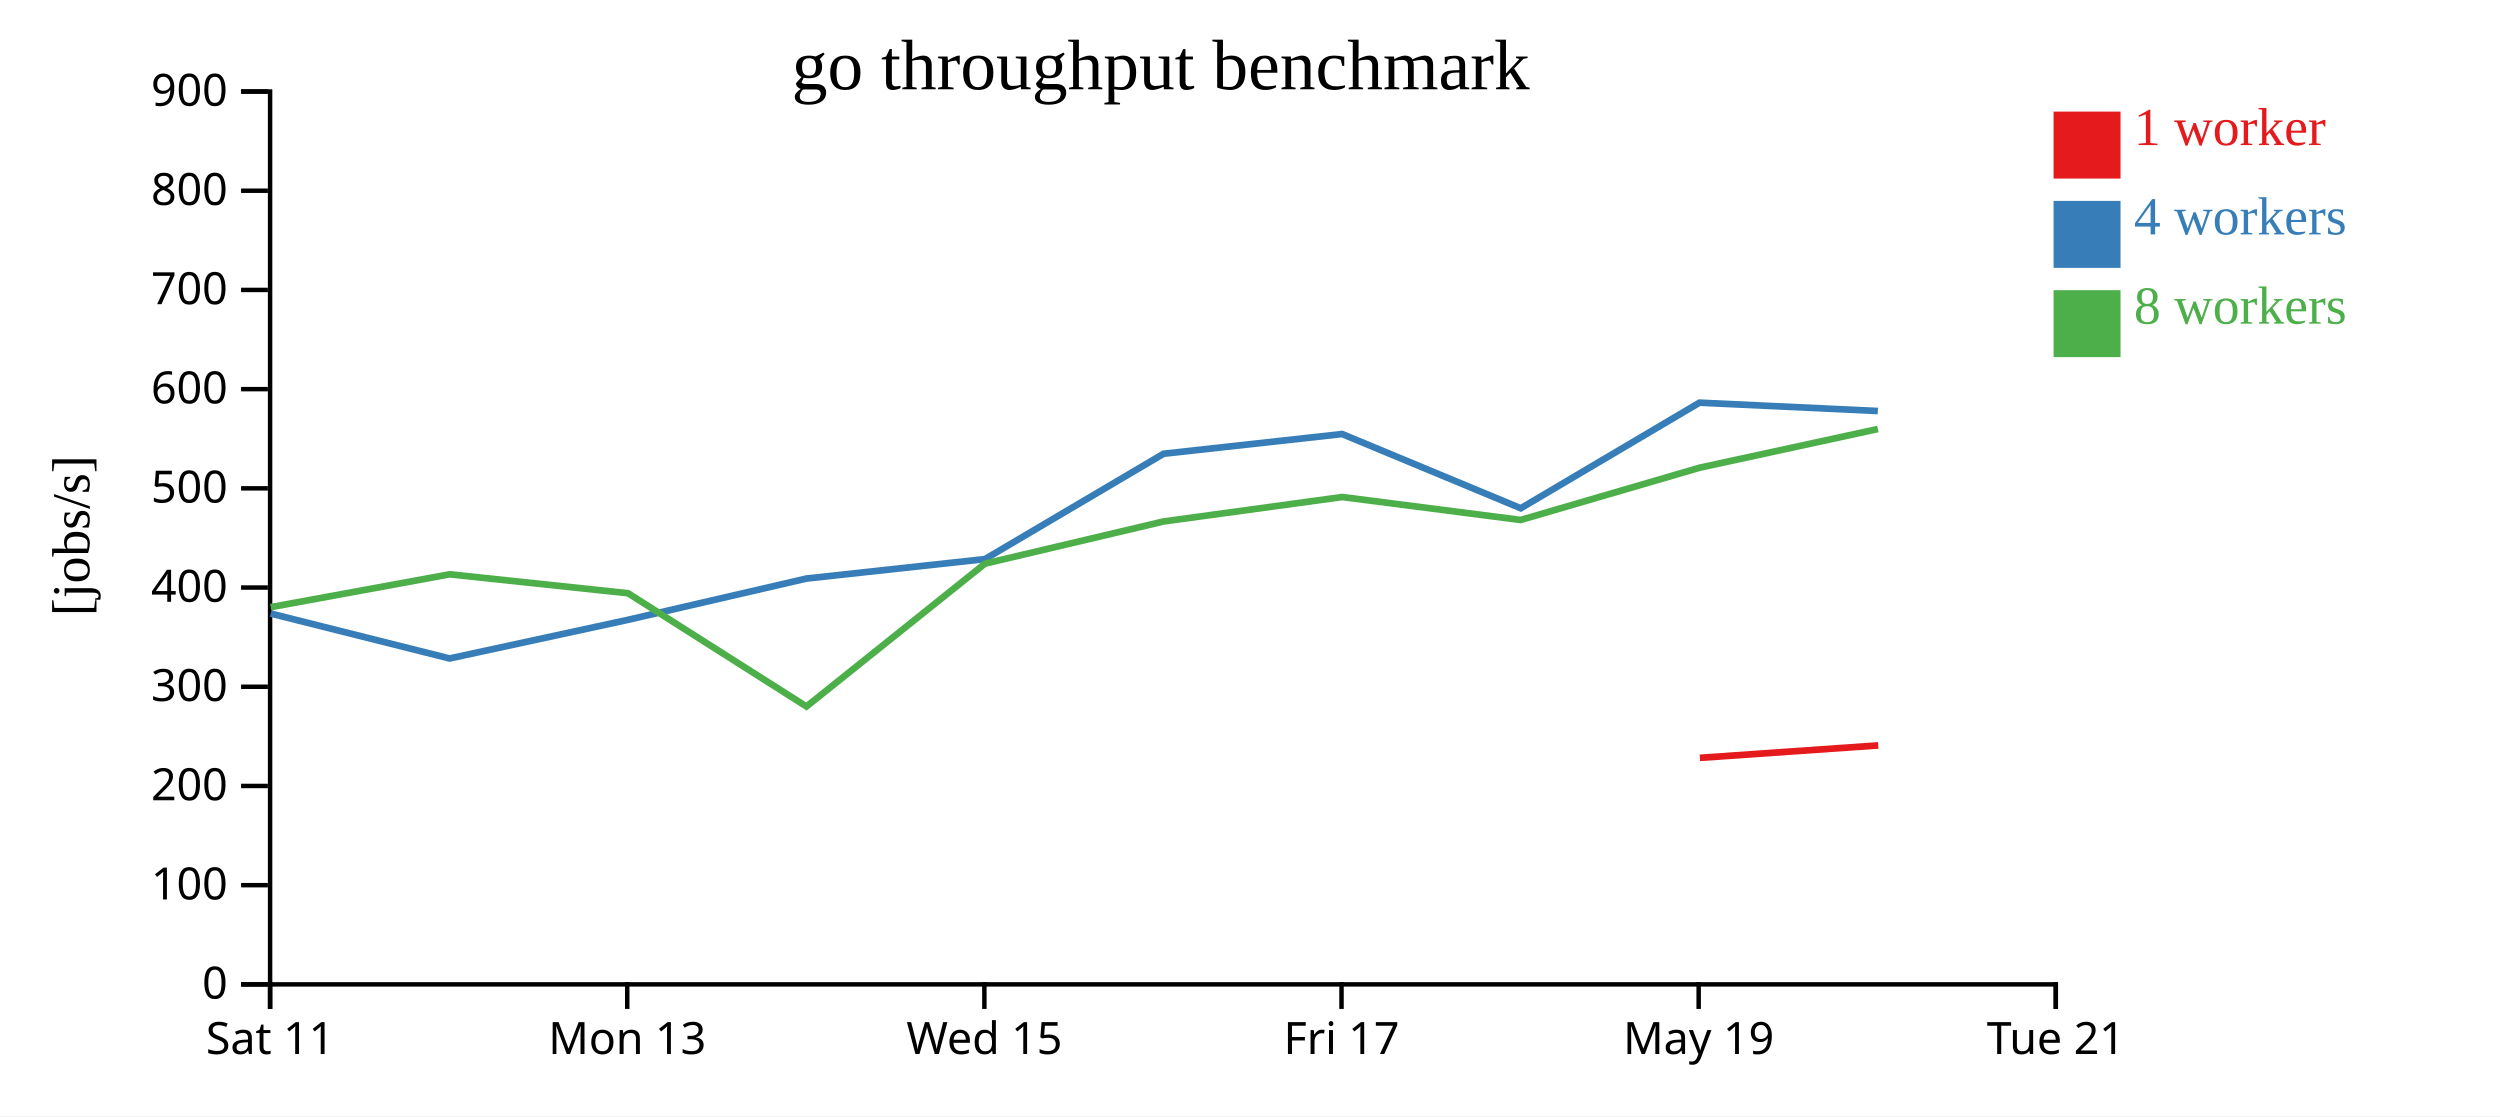
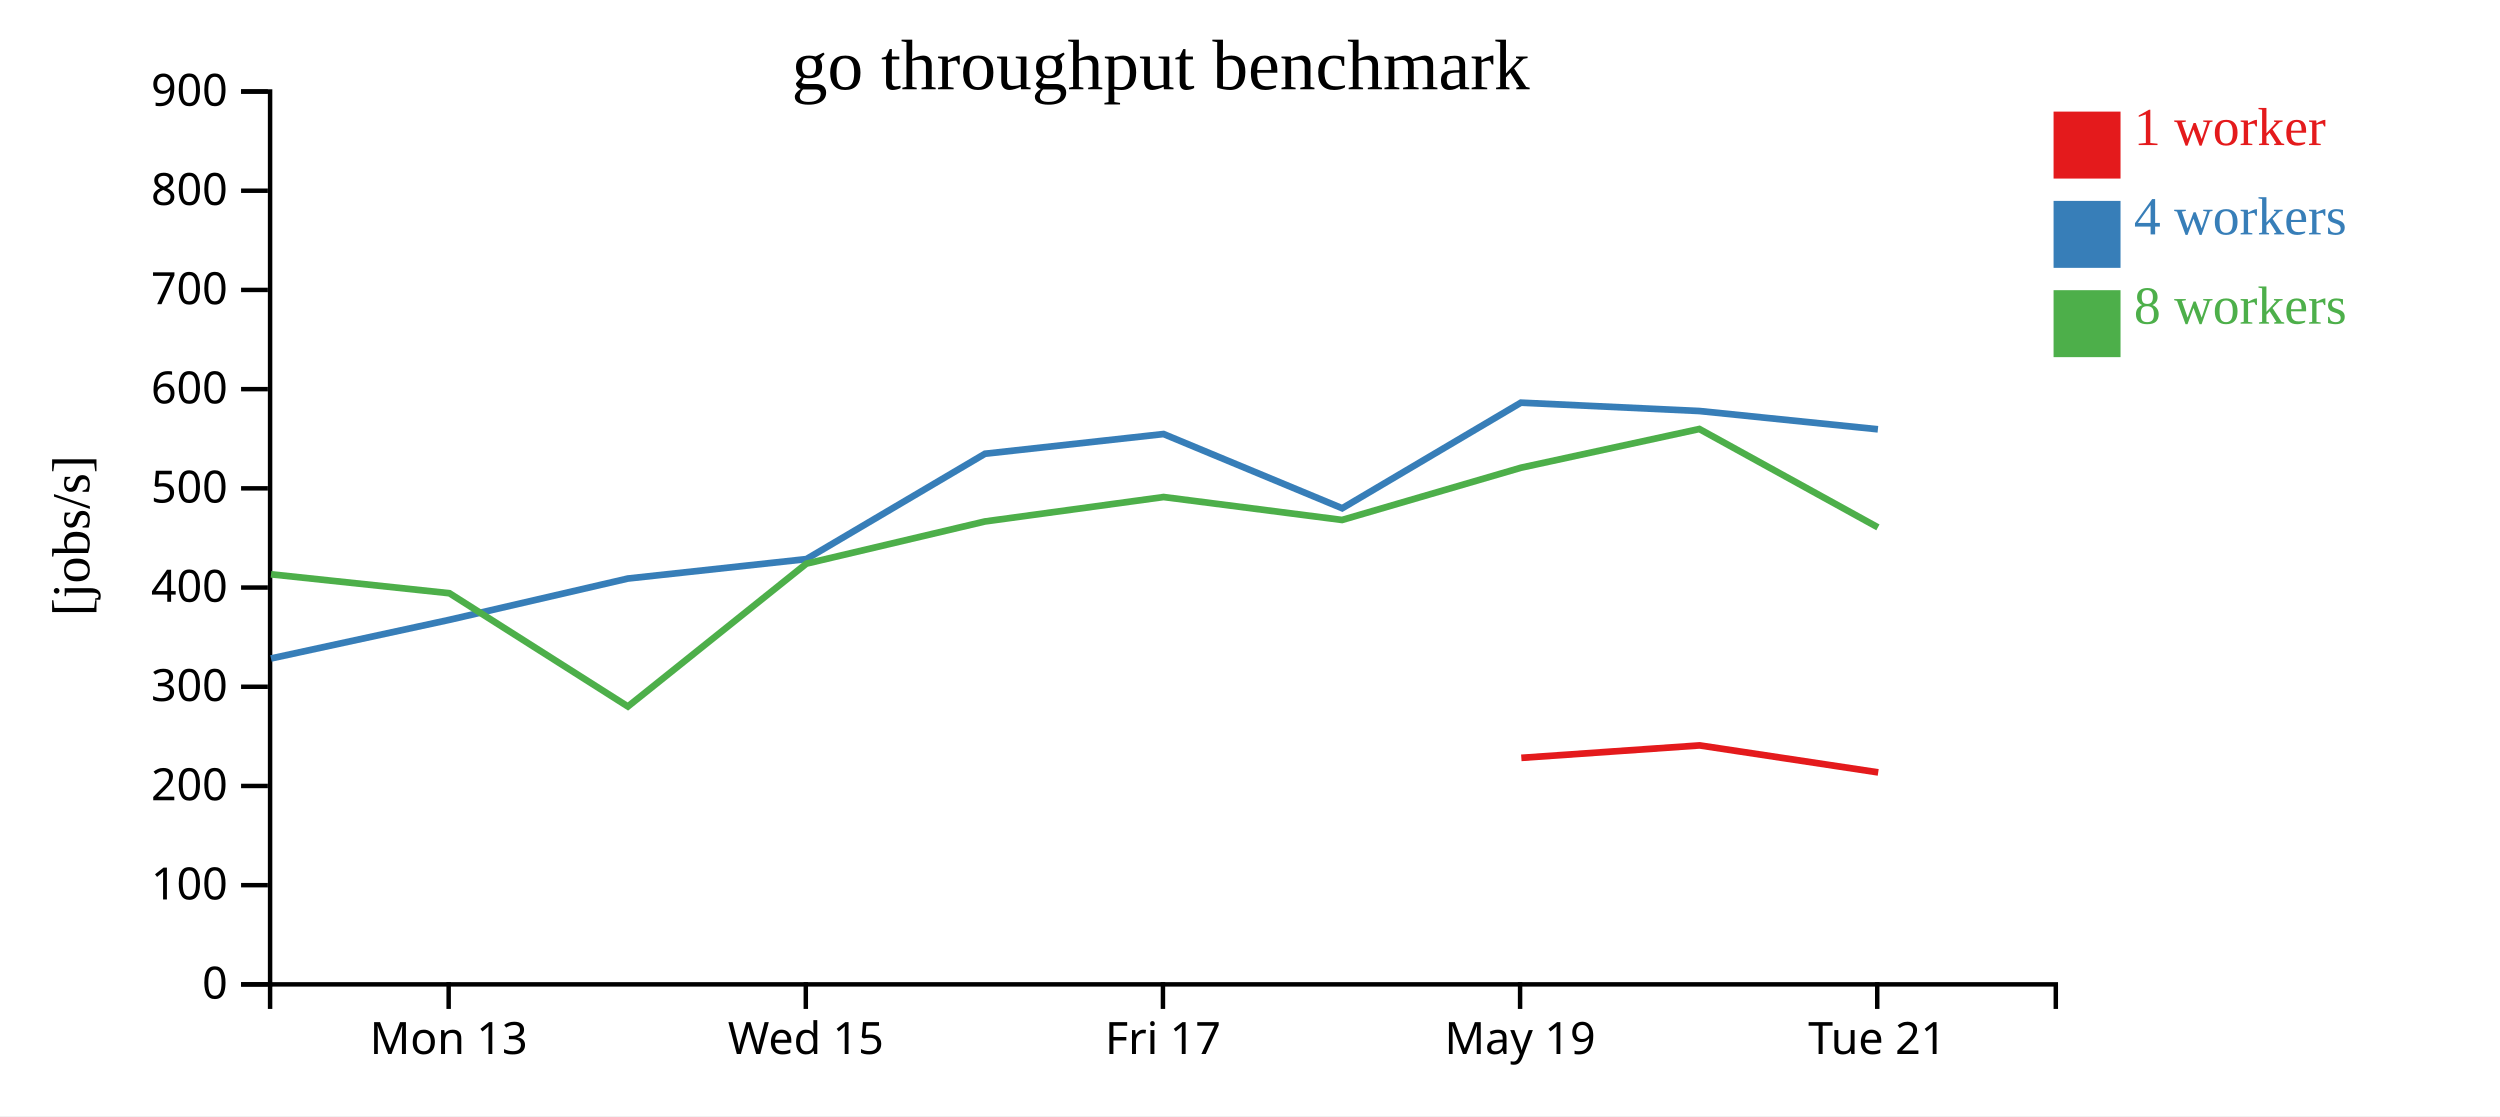
<svg xmlns="http://www.w3.org/2000/svg" width="560" height="250">
  <rect width="100%" height="100%" fill="white" />
  <g transform="translate(60,20)">
    <g transform="translate(0,200)" fill="none" font-size="10" font-family="sans-serif" text-anchor="middle">
      <path class="domain" stroke="currentColor" d="M0.5,6V0.5H400.5V6" />
-       <g class="tick" opacity="1" transform="translate(0.5,0)">
-         <line stroke="currentColor" y2="6" />
-         <text fill="currentColor" y="9" dy="0.71em">Sat 11</text>
-       </g>
-       <g class="tick" opacity="1" transform="translate(80.5,0)">
+       <g class="tick" opacity="1" transform="translate(40.5,0)">
        <line stroke="currentColor" y2="6" />
        <text fill="currentColor" y="9" dy="0.71em">Mon 13</text>
      </g>
-       <g class="tick" opacity="1" transform="translate(160.5,0)">
+       <g class="tick" opacity="1" transform="translate(120.5,0)">
        <line stroke="currentColor" y2="6" />
        <text fill="currentColor" y="9" dy="0.71em">Wed 15</text>
      </g>
-       <g class="tick" opacity="1" transform="translate(240.5,0)">
+       <g class="tick" opacity="1" transform="translate(200.5,0)">
        <line stroke="currentColor" y2="6" />
        <text fill="currentColor" y="9" dy="0.71em">Fri 17</text>
      </g>
-       <g class="tick" opacity="1" transform="translate(320.5,0)">
+       <g class="tick" opacity="1" transform="translate(280.5,0)">
        <line stroke="currentColor" y2="6" />
        <text fill="currentColor" y="9" dy="0.71em">May 19</text>
      </g>
-       <g class="tick" opacity="1" transform="translate(400.5,0)">
+       <g class="tick" opacity="1" transform="translate(360.5,0)">
        <line stroke="currentColor" y2="6" />
        <text fill="currentColor" y="9" dy="0.71em">Tue 21</text>
      </g>
    </g>
    <g fill="none" font-size="10" font-family="sans-serif" text-anchor="end">
      <path class="domain" stroke="currentColor" d="M-6,200.5H0.5V0.5H-6" />
      <g class="tick" opacity="1" transform="translate(0,200.5)">
        <line stroke="currentColor" x2="-6" />
        <text fill="currentColor" x="-9" dy="0.32em">0</text>
      </g>
      <g class="tick" opacity="1" transform="translate(0,178.2778)">
        <line stroke="currentColor" x2="-6" />
        <text fill="currentColor" x="-9" dy="0.32em">100</text>
      </g>
      <g class="tick" opacity="1" transform="translate(0,156.0556)">
        <line stroke="currentColor" x2="-6" />
        <text fill="currentColor" x="-9" dy="0.32em">200</text>
      </g>
      <g class="tick" opacity="1" transform="translate(0,133.8333)">
        <line stroke="currentColor" x2="-6" />
        <text fill="currentColor" x="-9" dy="0.32em">300</text>
      </g>
      <g class="tick" opacity="1" transform="translate(0,111.6111)">
        <line stroke="currentColor" x2="-6" />
        <text fill="currentColor" x="-9" dy="0.32em">400</text>
      </g>
      <g class="tick" opacity="1" transform="translate(0,89.38889)">
        <line stroke="currentColor" x2="-6" />
        <text fill="currentColor" x="-9" dy="0.32em">500</text>
      </g>
      <g class="tick" opacity="1" transform="translate(0,67.16667)">
        <line stroke="currentColor" x2="-6" />
        <text fill="currentColor" x="-9" dy="0.32em">600</text>
      </g>
      <g class="tick" opacity="1" transform="translate(0,44.94444)">
        <line stroke="currentColor" x2="-6" />
        <text fill="currentColor" x="-9" dy="0.32em">700</text>
      </g>
      <g class="tick" opacity="1" transform="translate(0,22.72222)">
        <line stroke="currentColor" x2="-6" />
        <text fill="currentColor" x="-9" dy="0.32em">800</text>
      </g>
      <g class="tick" opacity="1" transform="translate(0,0.5)">
        <line stroke="currentColor" x2="-6" />
        <text fill="currentColor" x="-9" dy="0.32em">900</text>
      </g>
    </g>
    <text text-anchor="middle" style="font-size: 12px" transform="rotate(-90)" y="-40" x="-100">[jobs/s]</text>
    <text text-anchor="middle" style="font-size: 16px" y="0" x="200">go throughput benchmark</text>
-     <path class="line" fill="none" stroke="#e41a1c" stroke-width="1.5" d="M320.775,149.758L360.726,146.97" />
-     <path class="line" fill="none" stroke="#377eb8" stroke-width="1.5" d="M0.632,117.436L40.701,127.497L80.681,118.838L120.651,109.592L160.636,105.236L200.637,81.639L240.638,77.225L280.652,93.851L320.683,70.197L360.639,72.066" />
-     <path class="line" fill="none" stroke="#4daf4a" stroke-width="1.5" d="M0.637,116L40.71,108.645L80.676,112.888L120.646,138.254L160.631,106.255L200.621,96.809L240.642,91.334L280.621,96.472L320.696,84.769L360.649,76.096" />
+     <path class="line" fill="none" stroke="#e41a1c" stroke-width="1.5" d="M280.775,149.758L320.726,146.97L360.72,153.019" />
+     <path class="line" fill="none" stroke="#377eb8" stroke-width="1.5" d="M0.701,127.497L40.681,118.838L80.651,109.592L120.636,105.236L160.637,81.639L200.638,77.225L240.652,93.851L280.683,70.197L320.639,72.066L360.653,76.165" />
+     <path class="line" fill="none" stroke="#4daf4a" stroke-width="1.5" d="M0.71,108.645L40.676,112.888L80.646,138.254L120.631,106.255L160.621,96.809L200.642,91.334L240.621,96.472L280.696,84.769L320.649,76.096L360.653,98.133" />
    <rect class="dot" x="400" y="5" width="15" height="15" style="fill: #e41a1c;" />
    <rect class="dot" x="400" y="25" width="15" height="15" style="fill: #377eb8;" />
    <rect class="dot" x="400" y="45" width="15" height="15" style="fill: #4daf4a;" />
    <text class="label" x="418" y="12.5" style="fill: #e41a1c; alignment-baseline: middle;" text-anchor="left">1 worker</text>
    <text class="label" x="418" y="32.5" style="fill: #377eb8; alignment-baseline: middle;" text-anchor="left">4 workers</text>
    <text class="label" x="418" y="52.5" style="fill: #4daf4a; alignment-baseline: middle;" text-anchor="left">8 workers</text>
  </g>
</svg>
